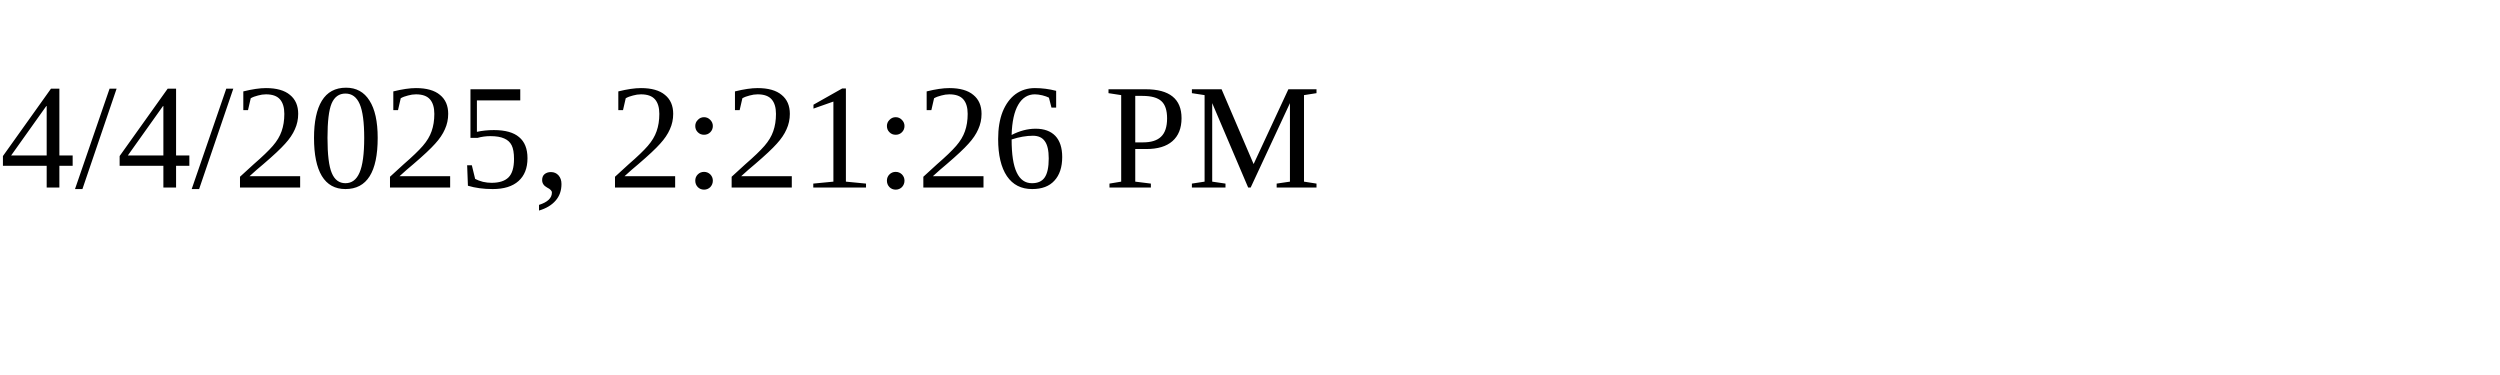
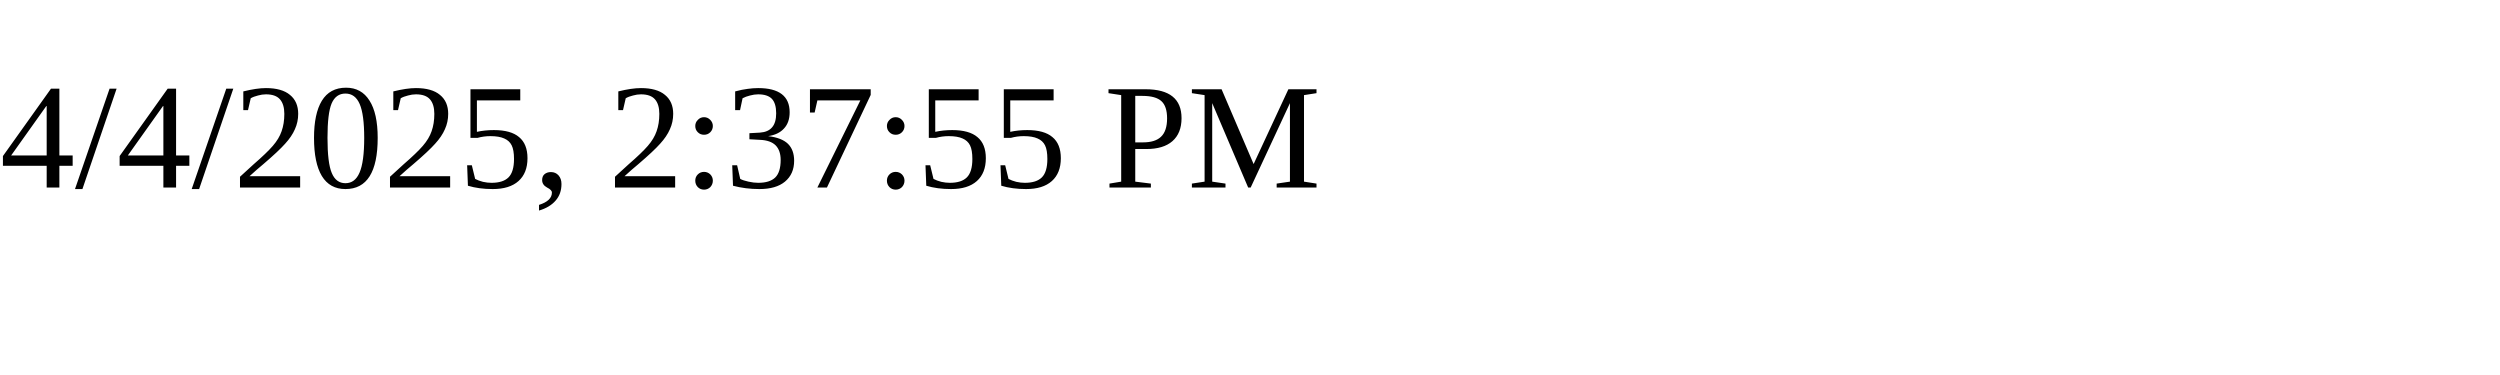
<svg xmlns="http://www.w3.org/2000/svg" height="30" width="200">
-   <text x="0" y="15">4/4/2025, 2:21:26 PM</text>
+   <text x="0" y="15">4/4/2025, 2:37:55 PM</text>
</svg>
